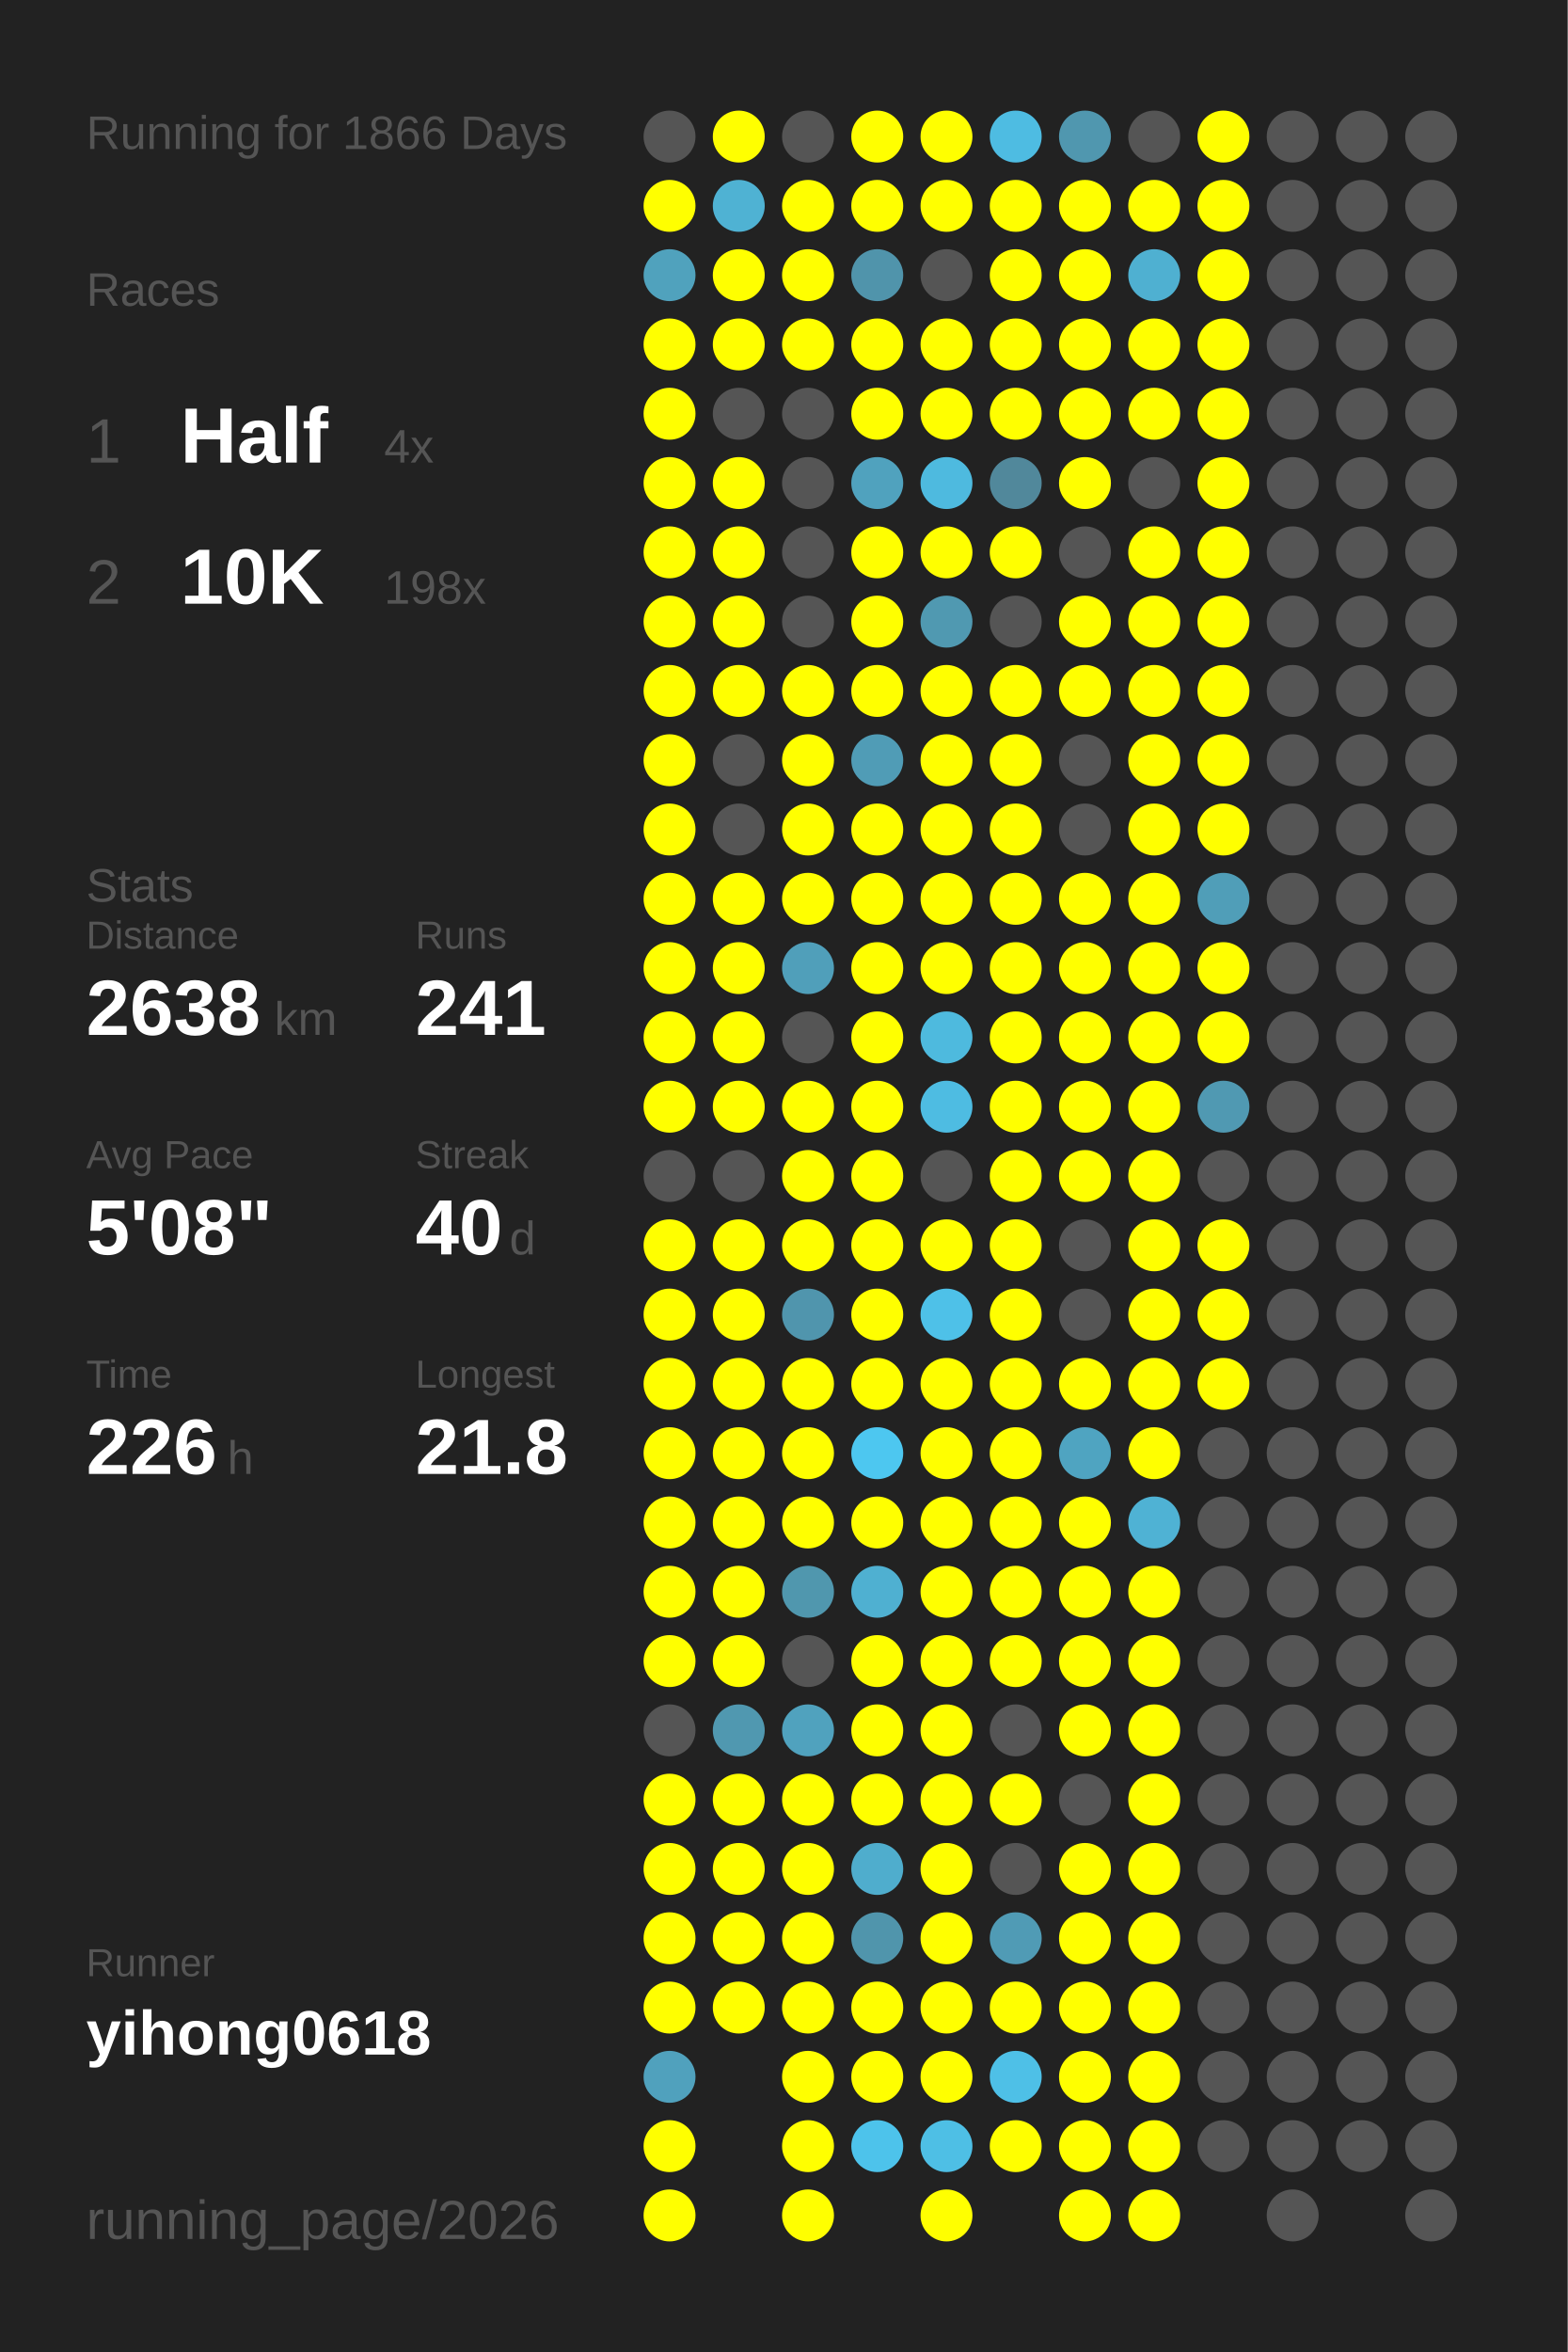
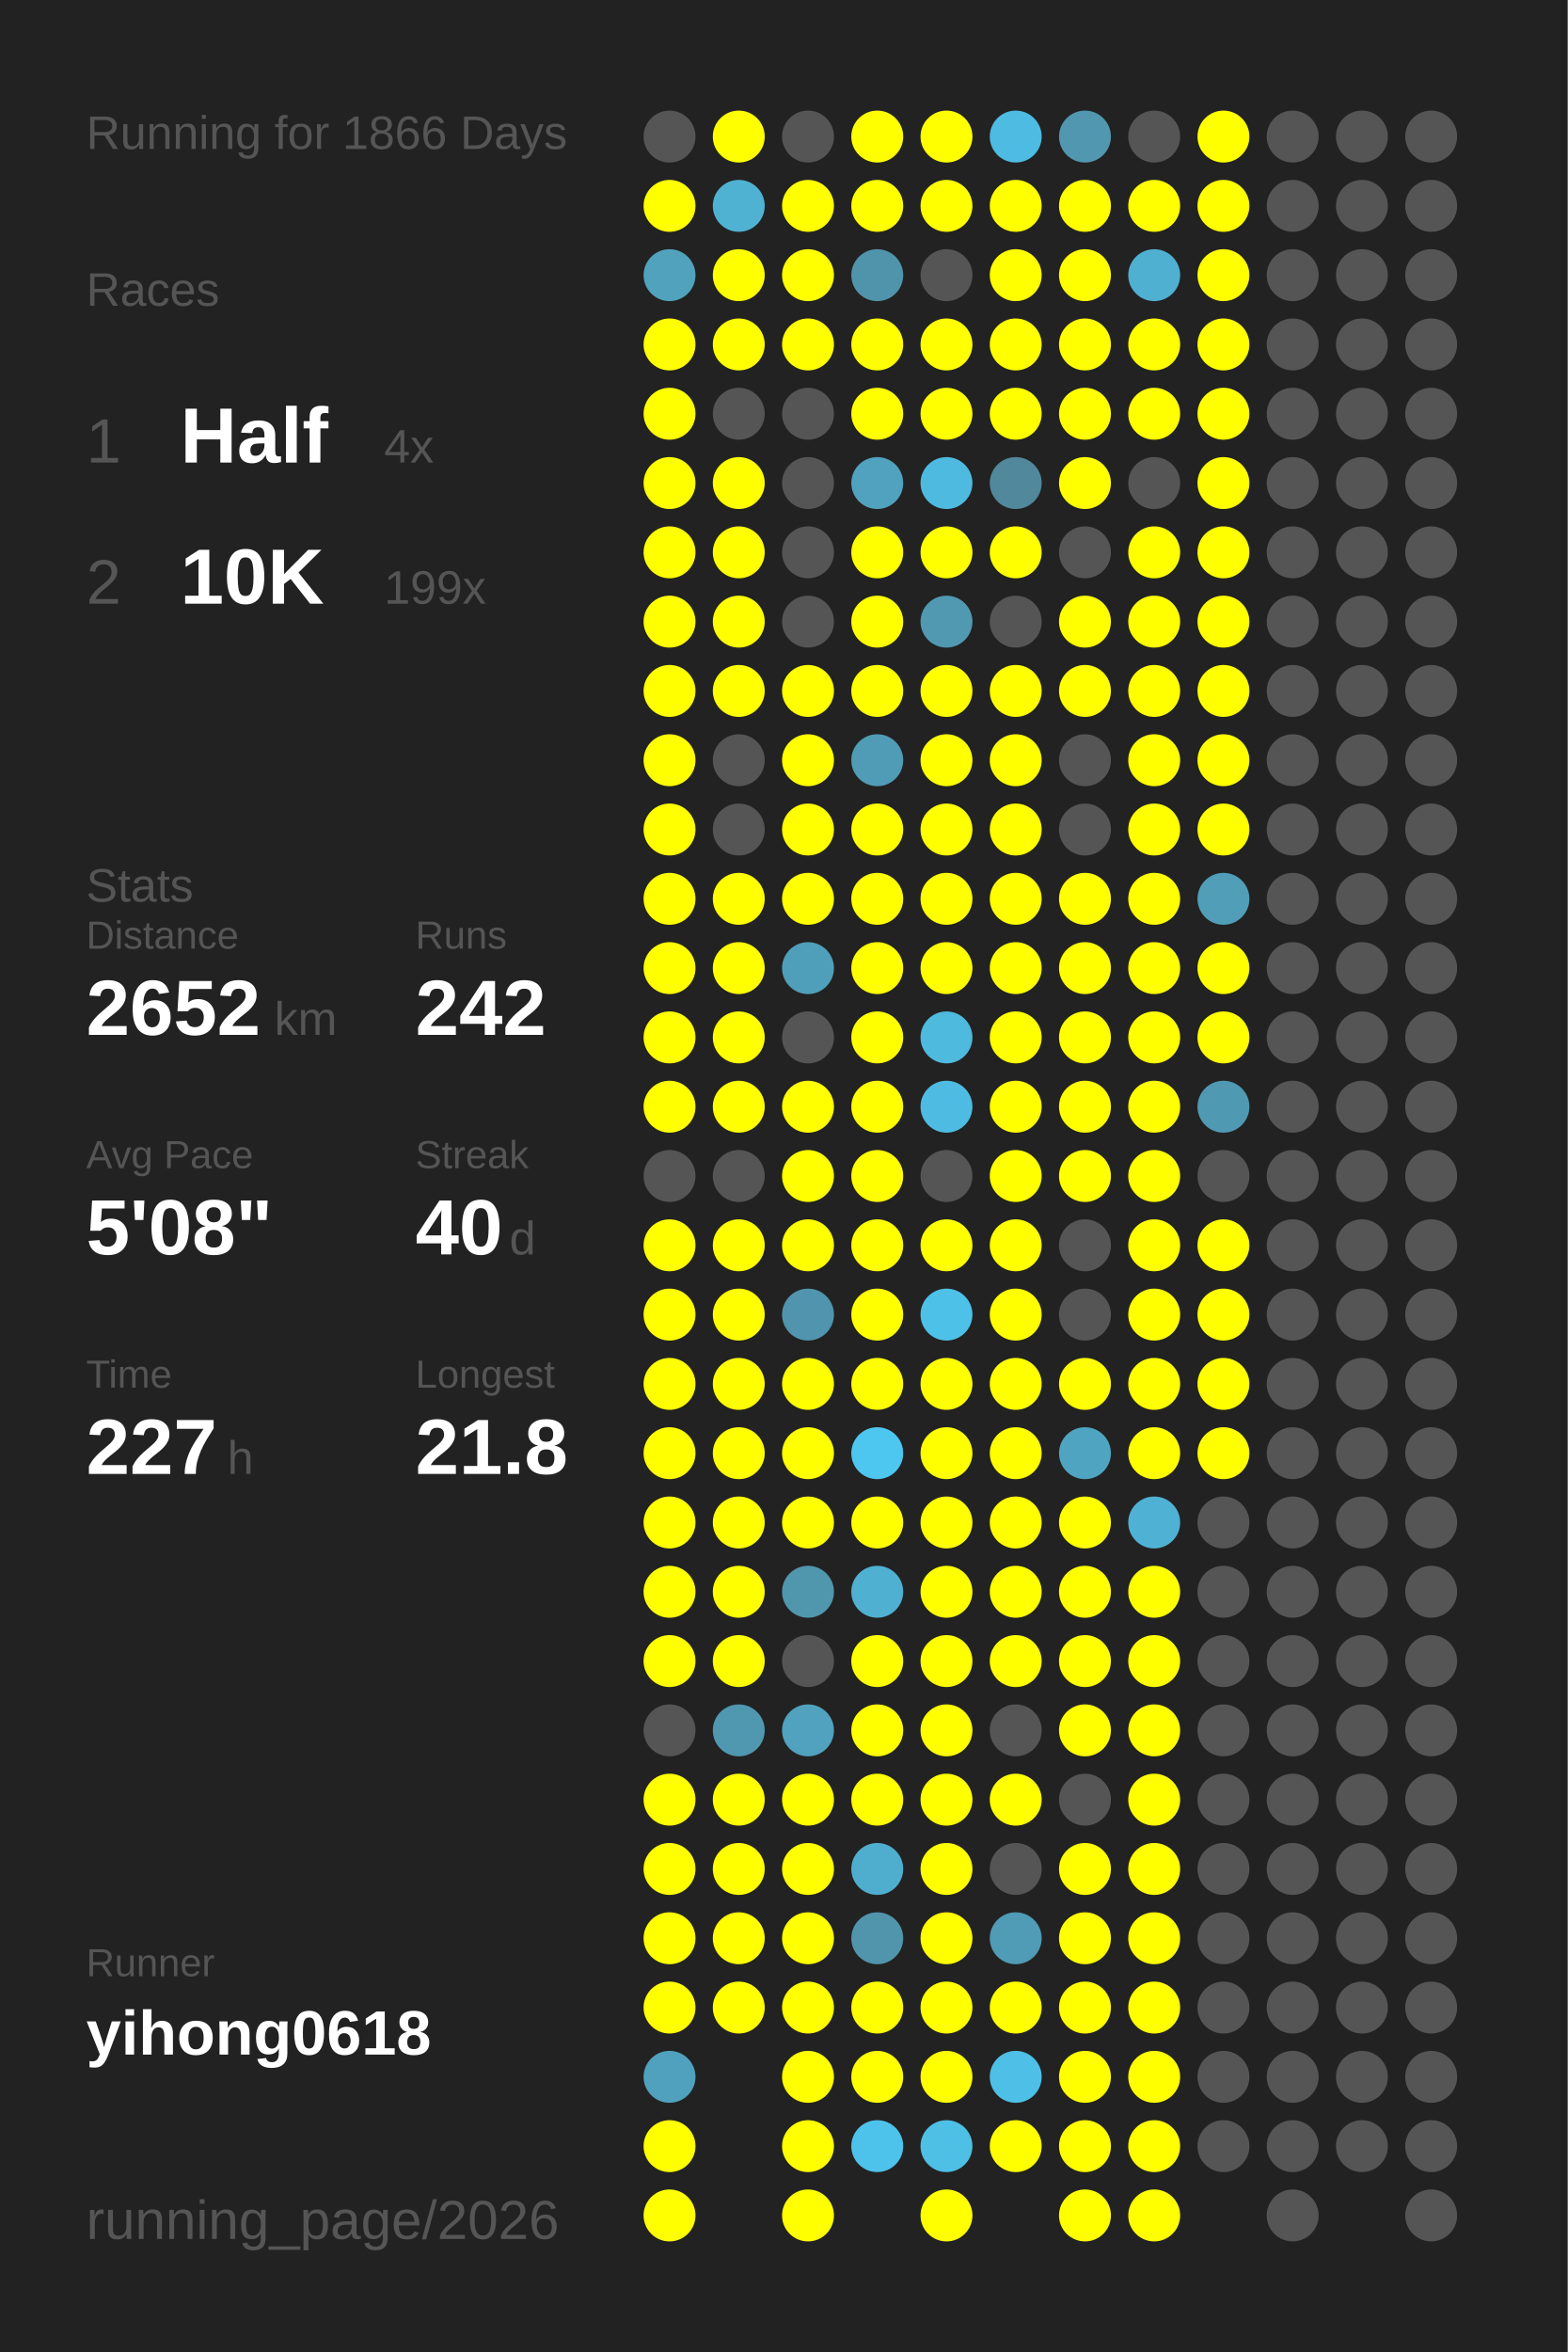
<svg xmlns="http://www.w3.org/2000/svg" baseProfile="full" height="300mm" version="1.1" viewBox="0,0,200,300" width="200mm">
  <defs />
  <rect fill="#222222" height="300" width="200" x="0" y="0" />
  <text fill="#555555" style="font-size:6px; font-family:Arial;" x="11" y="19">Running for 1866 Days</text>
  <text fill="#555555" style="font-size:6px; font-family:Arial;" x="11" y="39">Races</text>
  <text fill="#555555" style="font-size:8px; font-family:Arial;" x="11" y="59">1</text>
  <text fill="#FFFFFF" style="font-size:10px; font-family:Arial; font-weight:bold;" x="23" y="59">Half</text>
  <text fill="#555555" style="font-size:6px; font-family:Arial;" x="49" y="59">4x</text>
  <text fill="#555555" style="font-size:8px; font-family:Arial;" x="11" y="77">2</text>
  <text fill="#FFFFFF" style="font-size:10px; font-family:Arial; font-weight:bold;" x="23" y="77">10K</text>
-   <text fill="#555555" style="font-size:6px; font-family:Arial;" x="49" y="77">198x</text>
+   <text fill="#555555" style="font-size:6px; font-family:Arial;" x="49" y="77">199x</text>
  <text fill="#555555" style="font-size:6px; font-family:Arial;" x="11" y="115">Stats</text>
  <text fill="#555555" style="font-size:5px; font-family:Arial;" x="11" y="121">Distance</text>
-   <text fill="#FFFFFF" style="font-size:10px; font-family:Arial; font-weight:bold;" x="11" y="132">2638</text>
+   <text fill="#FFFFFF" style="font-size:10px; font-family:Arial; font-weight:bold;" x="11" y="132">2652</text>
  <text fill="#555555" style="font-size:6px; font-family:Arial;" x="35" y="132">km</text>
  <text fill="#555555" style="font-size:5px; font-family:Arial;" x="53" y="121">Runs</text>
-   <text fill="#FFFFFF" style="font-size:10px; font-family:Arial; font-weight:bold;" x="53" y="132">241</text>
+   <text fill="#FFFFFF" style="font-size:10px; font-family:Arial; font-weight:bold;" x="53" y="132">242</text>
  <text fill="#555555" style="font-size:5px; font-family:Arial;" x="11" y="149">Avg Pace</text>
  <text fill="#FFFFFF" style="font-size:10px; font-family:Arial; font-weight:bold;" x="11" y="160">5'08"</text>
  <text fill="#555555" style="font-size:5px; font-family:Arial;" x="53" y="149">Streak</text>
  <text fill="#FFFFFF" style="font-size:10px; font-family:Arial; font-weight:bold;" x="53" y="160">40</text>
  <text fill="#555555" style="font-size:6px; font-family:Arial;" x="65" y="160">d</text>
  <text fill="#555555" style="font-size:5px; font-family:Arial;" x="11" y="177">Time</text>
-   <text fill="#FFFFFF" style="font-size:10px; font-family:Arial; font-weight:bold;" x="11" y="188">226</text>
+   <text fill="#FFFFFF" style="font-size:10px; font-family:Arial; font-weight:bold;" x="11" y="188">227</text>
  <text fill="#555555" style="font-size:6px; font-family:Arial;" x="29" y="188">h</text>
  <text fill="#555555" style="font-size:5px; font-family:Arial;" x="53" y="177">Longest</text>
  <text fill="#FFFFFF" style="font-size:10px; font-family:Arial; font-weight:bold;" x="53" y="188">21.8</text>
  <text fill="#555555" style="font-size:5px; font-family:Arial;" x="11" y="252.065">Runner</text>
  <text fill="#FFFFFF" style="font-size:8px; font-family:Arial; font-weight:bold;" x="11" y="262.065">yihong0618</text>
  <text fill="#555555" style="font-size:7px; font-family:Arial;" x="11" y="285.581">running_page/2026</text>
  <circle cx="85.417" cy="17.419" fill="#555555" r="3.312" />
  <circle cx="85.417" cy="26.258" fill="#FFFF00" r="3.312" />
  <circle cx="85.417" cy="35.097" fill="#50a2bd" r="3.312" />
  <circle cx="85.417" cy="43.935" fill="#FFFF00" r="3.312" />
  <circle cx="85.417" cy="52.774" fill="#FFFF00" r="3.312" />
  <circle cx="85.417" cy="61.613" fill="#FFFF00" r="3.312" />
  <circle cx="85.417" cy="70.452" fill="#FFFF00" r="3.312" />
  <circle cx="85.417" cy="79.29" fill="#FFFF00" r="3.312" />
  <circle cx="85.417" cy="88.129" fill="#FFFF00" r="3.312" />
  <circle cx="85.417" cy="96.968" fill="#FFFF00" r="3.312" />
  <circle cx="85.417" cy="105.806" fill="#FFFF00" r="3.312" />
  <circle cx="85.417" cy="114.645" fill="#FFFF00" r="3.312" />
  <circle cx="85.417" cy="123.484" fill="#FFFF00" r="3.312" />
  <circle cx="85.417" cy="132.323" fill="#FFFF00" r="3.312" />
  <circle cx="85.417" cy="141.161" fill="#FFFF00" r="3.312" />
  <circle cx="85.417" cy="150" fill="#555555" r="3.312" />
  <circle cx="85.417" cy="158.839" fill="#FFFF00" r="3.312" />
  <circle cx="85.417" cy="167.677" fill="#FFFF00" r="3.312" />
  <circle cx="85.417" cy="176.516" fill="#FFFF00" r="3.312" />
  <circle cx="85.417" cy="185.355" fill="#FFFF00" r="3.312" />
  <circle cx="85.417" cy="194.194" fill="#FFFF00" r="3.312" />
  <circle cx="85.417" cy="203.032" fill="#FFFF00" r="3.312" />
  <circle cx="85.417" cy="211.871" fill="#FFFF00" r="3.312" />
  <circle cx="85.417" cy="220.71" fill="#555555" r="3.312" />
  <circle cx="85.417" cy="229.548" fill="#FFFF00" r="3.312" />
  <circle cx="85.417" cy="238.387" fill="#FFFF00" r="3.312" />
  <circle cx="85.417" cy="247.226" fill="#FFFF00" r="3.312" />
  <circle cx="85.417" cy="256.065" fill="#FFFF00" r="3.312" />
  <circle cx="85.417" cy="264.903" fill="#50a1bd" r="3.312" />
  <circle cx="85.417" cy="273.742" fill="#FFFF00" r="3.312" />
  <circle cx="85.417" cy="282.581" fill="#FFFF00" r="3.312" />
  <circle cx="94.25" cy="17.419" fill="#FFFF00" r="3.312" />
  <circle cx="94.25" cy="26.258" fill="#4fb2d3" r="3.312" />
  <circle cx="94.25" cy="35.097" fill="#FFFF00" r="3.312" />
  <circle cx="94.25" cy="43.935" fill="#FFFF00" r="3.312" />
  <circle cx="94.25" cy="52.774" fill="#555555" r="3.312" />
  <circle cx="94.25" cy="61.613" fill="#FFFF00" r="3.312" />
  <circle cx="94.25" cy="70.452" fill="#FFFF00" r="3.312" />
  <circle cx="94.25" cy="79.29" fill="#FFFF00" r="3.312" />
  <circle cx="94.25" cy="88.129" fill="#FFFF00" r="3.312" />
  <circle cx="94.25" cy="96.968" fill="#555555" r="3.312" />
  <circle cx="94.25" cy="105.806" fill="#555555" r="3.312" />
  <circle cx="94.25" cy="114.645" fill="#FFFF00" r="3.312" />
  <circle cx="94.25" cy="123.484" fill="#FFFF00" r="3.312" />
  <circle cx="94.25" cy="132.323" fill="#FFFF00" r="3.312" />
  <circle cx="94.25" cy="141.161" fill="#FFFF00" r="3.312" />
  <circle cx="94.25" cy="150" fill="#555555" r="3.312" />
  <circle cx="94.25" cy="158.839" fill="#FFFF00" r="3.312" />
  <circle cx="94.25" cy="167.677" fill="#FFFF00" r="3.312" />
  <circle cx="94.25" cy="176.516" fill="#FFFF00" r="3.312" />
  <circle cx="94.25" cy="185.355" fill="#FFFF00" r="3.312" />
  <circle cx="94.25" cy="194.194" fill="#FFFF00" r="3.312" />
  <circle cx="94.25" cy="203.032" fill="#FFFF00" r="3.312" />
  <circle cx="94.25" cy="211.871" fill="#FFFF00" r="3.312" />
  <circle cx="94.25" cy="220.71" fill="#5098b0" r="3.312" />
  <circle cx="94.25" cy="229.548" fill="#FFFF00" r="3.312" />
  <circle cx="94.25" cy="238.387" fill="#FFFF00" r="3.312" />
  <circle cx="94.25" cy="247.226" fill="#FFFF00" r="3.312" />
  <circle cx="94.25" cy="256.065" fill="#FFFF00" r="3.312" />
  <circle cx="103.083" cy="17.419" fill="#555555" r="3.312" />
  <circle cx="103.083" cy="26.258" fill="#FFFF00" r="3.312" />
  <circle cx="103.083" cy="35.097" fill="#FFFF00" r="3.312" />
  <circle cx="103.083" cy="43.935" fill="#FFFF00" r="3.312" />
  <circle cx="103.083" cy="52.774" fill="#555555" r="3.312" />
  <circle cx="103.083" cy="61.613" fill="#555555" r="3.312" />
  <circle cx="103.083" cy="70.452" fill="#555555" r="3.312" />
  <circle cx="103.083" cy="79.29" fill="#555555" r="3.312" />
  <circle cx="103.083" cy="88.129" fill="#FFFF00" r="3.312" />
  <circle cx="103.083" cy="96.968" fill="#FFFF00" r="3.312" />
  <circle cx="103.083" cy="105.806" fill="#FFFF00" r="3.312" />
  <circle cx="103.083" cy="114.645" fill="#FFFF00" r="3.312" />
  <circle cx="103.083" cy="123.484" fill="#509fba" r="3.312" />
  <circle cx="103.083" cy="132.323" fill="#555555" r="3.312" />
  <circle cx="103.083" cy="141.161" fill="#FFFF00" r="3.312" />
  <circle cx="103.083" cy="150" fill="#FFFF00" r="3.312" />
  <circle cx="103.083" cy="158.839" fill="#FFFF00" r="3.312" />
  <circle cx="103.083" cy="167.677" fill="#5095ad" r="3.312" />
  <circle cx="103.083" cy="176.516" fill="#FFFF00" r="3.312" />
  <circle cx="103.083" cy="185.355" fill="#FFFF00" r="3.312" />
  <circle cx="103.083" cy="194.194" fill="#FFFF00" r="3.312" />
  <circle cx="103.083" cy="203.032" fill="#5097ae" r="3.312" />
  <circle cx="103.083" cy="211.871" fill="#555555" r="3.312" />
  <circle cx="103.083" cy="220.71" fill="#50a2be" r="3.312" />
  <circle cx="103.083" cy="229.548" fill="#FFFF00" r="3.312" />
  <circle cx="103.083" cy="238.387" fill="#FFFF00" r="3.312" />
  <circle cx="103.083" cy="247.226" fill="#FFFF00" r="3.312" />
  <circle cx="103.083" cy="256.065" fill="#FFFF00" r="3.312" />
  <circle cx="103.083" cy="264.903" fill="#FFFF00" r="3.312" />
  <circle cx="103.083" cy="273.742" fill="#FFFF00" r="3.312" />
  <circle cx="103.083" cy="282.581" fill="#FFFF00" r="3.312" />
  <circle cx="111.917" cy="17.419" fill="#FFFF00" r="3.312" />
  <circle cx="111.917" cy="26.258" fill="#FFFF00" r="3.312" />
  <circle cx="111.917" cy="35.097" fill="#5094ab" r="3.312" />
  <circle cx="111.917" cy="43.935" fill="#FFFF00" r="3.312" />
  <circle cx="111.917" cy="52.774" fill="#FFFF00" r="3.312" />
  <circle cx="111.917" cy="61.613" fill="#50a2be" r="3.312" />
  <circle cx="111.917" cy="70.452" fill="#FFFF00" r="3.312" />
  <circle cx="111.917" cy="79.29" fill="#FFFF00" r="3.312" />
  <circle cx="111.917" cy="88.129" fill="#FFFF00" r="3.312" />
  <circle cx="111.917" cy="96.968" fill="#509cb6" r="3.312" />
  <circle cx="111.917" cy="105.806" fill="#FFFF00" r="3.312" />
  <circle cx="111.917" cy="114.645" fill="#FFFF00" r="3.312" />
  <circle cx="111.917" cy="123.484" fill="#FFFF00" r="3.312" />
  <circle cx="111.917" cy="132.323" fill="#FFFF00" r="3.312" />
  <circle cx="111.917" cy="141.161" fill="#FFFF00" r="3.312" />
  <circle cx="111.917" cy="150" fill="#FFFF00" r="3.312" />
  <circle cx="111.917" cy="158.839" fill="#FFFF00" r="3.312" />
  <circle cx="111.917" cy="167.677" fill="#FFFF00" r="3.312" />
  <circle cx="111.917" cy="176.516" fill="#FFFF00" r="3.312" />
  <circle cx="111.917" cy="185.355" fill="#4dc7f0" r="3.312" />
  <circle cx="111.917" cy="194.194" fill="#FFFF00" r="3.312" />
  <circle cx="111.917" cy="203.032" fill="#4fb0d1" r="3.312" />
  <circle cx="111.917" cy="211.871" fill="#FFFF00" r="3.312" />
  <circle cx="111.917" cy="220.71" fill="#FFFF00" r="3.312" />
  <circle cx="111.917" cy="229.548" fill="#FFFF00" r="3.312" />
  <circle cx="111.917" cy="238.387" fill="#4fadcd" r="3.312" />
  <circle cx="111.917" cy="247.226" fill="#5095ac" r="3.312" />
  <circle cx="111.917" cy="256.065" fill="#FFFF00" r="3.312" />
  <circle cx="111.917" cy="264.903" fill="#FFFF00" r="3.312" />
  <circle cx="111.917" cy="273.742" fill="#4dc3eb" r="3.312" />
  <circle cx="120.75" cy="17.419" fill="#FFFF00" r="3.312" />
  <circle cx="120.75" cy="26.258" fill="#FFFF00" r="3.312" />
  <circle cx="120.75" cy="35.097" fill="#555555" r="3.312" />
  <circle cx="120.75" cy="43.935" fill="#FFFF00" r="3.312" />
  <circle cx="120.75" cy="52.774" fill="#FFFF00" r="3.312" />
  <circle cx="120.75" cy="61.613" fill="#4ebadf" r="3.312" />
  <circle cx="120.75" cy="70.452" fill="#FFFF00" r="3.312" />
  <circle cx="120.75" cy="79.29" fill="#5099b1" r="3.312" />
  <circle cx="120.75" cy="88.129" fill="#FFFF00" r="3.312" />
  <circle cx="120.75" cy="96.968" fill="#FFFF00" r="3.312" />
  <circle cx="120.75" cy="105.806" fill="#FFFF00" r="3.312" />
  <circle cx="120.75" cy="114.645" fill="#FFFF00" r="3.312" />
  <circle cx="120.75" cy="123.484" fill="#FFFF00" r="3.312" />
  <circle cx="120.75" cy="132.323" fill="#4ebade" r="3.312" />
  <circle cx="120.75" cy="141.161" fill="#4ebce2" r="3.312" />
  <circle cx="120.75" cy="150" fill="#555555" r="3.312" />
  <circle cx="120.75" cy="158.839" fill="#FFFF00" r="3.312" />
  <circle cx="120.75" cy="167.677" fill="#4ec1e8" r="3.312" />
  <circle cx="120.75" cy="176.516" fill="#FFFF00" r="3.312" />
  <circle cx="120.75" cy="185.355" fill="#FFFF00" r="3.312" />
  <circle cx="120.75" cy="194.194" fill="#FFFF00" r="3.312" />
  <circle cx="120.75" cy="203.032" fill="#FFFF00" r="3.312" />
  <circle cx="120.75" cy="211.871" fill="#FFFF00" r="3.312" />
  <circle cx="120.75" cy="220.71" fill="#FFFF00" r="3.312" />
  <circle cx="120.75" cy="229.548" fill="#FFFF00" r="3.312" />
  <circle cx="120.75" cy="238.387" fill="#FFFF00" r="3.312" />
  <circle cx="120.75" cy="247.226" fill="#FFFF00" r="3.312" />
  <circle cx="120.75" cy="256.065" fill="#FFFF00" r="3.312" />
  <circle cx="120.75" cy="264.903" fill="#FFFF00" r="3.312" />
  <circle cx="120.75" cy="273.742" fill="#4ebfe5" r="3.312" />
  <circle cx="120.75" cy="282.581" fill="#FFFF00" r="3.312" />
  <circle cx="129.583" cy="17.419" fill="#4ebce2" r="3.312" />
  <circle cx="129.583" cy="26.258" fill="#FFFF00" r="3.312" />
  <circle cx="129.583" cy="35.097" fill="#FFFF00" r="3.312" />
  <circle cx="129.583" cy="43.935" fill="#FFFF00" r="3.312" />
  <circle cx="129.583" cy="52.774" fill="#FFFF00" r="3.312" />
  <circle cx="129.583" cy="61.613" fill="#51889b" r="3.312" />
  <circle cx="129.583" cy="70.452" fill="#FFFF00" r="3.312" />
  <circle cx="129.583" cy="79.29" fill="#555555" r="3.312" />
  <circle cx="129.583" cy="88.129" fill="#FFFF00" r="3.312" />
  <circle cx="129.583" cy="96.968" fill="#FFFF00" r="3.312" />
  <circle cx="129.583" cy="105.806" fill="#FFFF00" r="3.312" />
  <circle cx="129.583" cy="114.645" fill="#FFFF00" r="3.312" />
  <circle cx="129.583" cy="123.484" fill="#FFFF00" r="3.312" />
  <circle cx="129.583" cy="132.323" fill="#FFFF00" r="3.312" />
  <circle cx="129.583" cy="141.161" fill="#FFFF00" r="3.312" />
  <circle cx="129.583" cy="150" fill="#FFFF00" r="3.312" />
  <circle cx="129.583" cy="158.839" fill="#FFFF00" r="3.312" />
  <circle cx="129.583" cy="167.677" fill="#FFFF00" r="3.312" />
  <circle cx="129.583" cy="176.516" fill="#FFFF00" r="3.312" />
  <circle cx="129.583" cy="185.355" fill="#FFFF00" r="3.312" />
  <circle cx="129.583" cy="194.194" fill="#FFFF00" r="3.312" />
  <circle cx="129.583" cy="203.032" fill="#FFFF00" r="3.312" />
  <circle cx="129.583" cy="211.871" fill="#FFFF00" r="3.312" />
  <circle cx="129.583" cy="220.71" fill="#555555" r="3.312" />
  <circle cx="129.583" cy="229.548" fill="#FFFF00" r="3.312" />
  <circle cx="129.583" cy="238.387" fill="#555555" r="3.312" />
  <circle cx="129.583" cy="247.226" fill="#509bb5" r="3.312" />
  <circle cx="129.583" cy="256.065" fill="#FFFF00" r="3.312" />
  <circle cx="129.583" cy="264.903" fill="#4ec0e7" r="3.312" />
  <circle cx="129.583" cy="273.742" fill="#FFFF00" r="3.312" />
  <circle cx="138.417" cy="17.419" fill="#5097af" r="3.312" />
  <circle cx="138.417" cy="26.258" fill="#FFFF00" r="3.312" />
  <circle cx="138.417" cy="35.097" fill="#FFFF00" r="3.312" />
  <circle cx="138.417" cy="43.935" fill="#FFFF00" r="3.312" />
  <circle cx="138.417" cy="52.774" fill="#FFFF00" r="3.312" />
  <circle cx="138.417" cy="61.613" fill="#FFFF00" r="3.312" />
  <circle cx="138.417" cy="70.452" fill="#555555" r="3.312" />
  <circle cx="138.417" cy="79.29" fill="#FFFF00" r="3.312" />
  <circle cx="138.417" cy="88.129" fill="#FFFF00" r="3.312" />
  <circle cx="138.417" cy="96.968" fill="#555555" r="3.312" />
  <circle cx="138.417" cy="105.806" fill="#555555" r="3.312" />
  <circle cx="138.417" cy="114.645" fill="#FFFF00" r="3.312" />
  <circle cx="138.417" cy="123.484" fill="#FFFF00" r="3.312" />
  <circle cx="138.417" cy="132.323" fill="#FFFF00" r="3.312" />
  <circle cx="138.417" cy="141.161" fill="#FFFF00" r="3.312" />
  <circle cx="138.417" cy="150" fill="#FFFF00" r="3.312" />
  <circle cx="138.417" cy="158.839" fill="#555555" r="3.312" />
  <circle cx="138.417" cy="167.677" fill="#555555" r="3.312" />
  <circle cx="138.417" cy="176.516" fill="#FFFF00" r="3.312" />
  <circle cx="138.417" cy="185.355" fill="#4fa4c1" r="3.312" />
  <circle cx="138.417" cy="194.194" fill="#FFFF00" r="3.312" />
  <circle cx="138.417" cy="203.032" fill="#FFFF00" r="3.312" />
  <circle cx="138.417" cy="211.871" fill="#FFFF00" r="3.312" />
  <circle cx="138.417" cy="220.71" fill="#FFFF00" r="3.312" />
  <circle cx="138.417" cy="229.548" fill="#555555" r="3.312" />
  <circle cx="138.417" cy="238.387" fill="#FFFF00" r="3.312" />
  <circle cx="138.417" cy="247.226" fill="#FFFF00" r="3.312" />
  <circle cx="138.417" cy="256.065" fill="#FFFF00" r="3.312" />
  <circle cx="138.417" cy="264.903" fill="#FFFF00" r="3.312" />
  <circle cx="138.417" cy="273.742" fill="#FFFF00" r="3.312" />
  <circle cx="138.417" cy="282.581" fill="#FFFF00" r="3.312" />
  <circle cx="147.25" cy="17.419" fill="#555555" r="3.312" />
  <circle cx="147.25" cy="26.258" fill="#FFFF00" r="3.312" />
  <circle cx="147.25" cy="35.097" fill="#4fb0d1" r="3.312" />
  <circle cx="147.25" cy="43.935" fill="#FFFF00" r="3.312" />
  <circle cx="147.25" cy="52.774" fill="#FFFF00" r="3.312" />
  <circle cx="147.25" cy="61.613" fill="#555555" r="3.312" />
  <circle cx="147.25" cy="70.452" fill="#FFFF00" r="3.312" />
  <circle cx="147.25" cy="79.29" fill="#FFFF00" r="3.312" />
  <circle cx="147.25" cy="88.129" fill="#FFFF00" r="3.312" />
  <circle cx="147.25" cy="96.968" fill="#FFFF00" r="3.312" />
  <circle cx="147.25" cy="105.806" fill="#FFFF00" r="3.312" />
  <circle cx="147.25" cy="114.645" fill="#FFFF00" r="3.312" />
  <circle cx="147.25" cy="123.484" fill="#FFFF00" r="3.312" />
  <circle cx="147.25" cy="132.323" fill="#FFFF00" r="3.312" />
  <circle cx="147.25" cy="141.161" fill="#FFFF00" r="3.312" />
  <circle cx="147.25" cy="150" fill="#FFFF00" r="3.312" />
  <circle cx="147.25" cy="158.839" fill="#FFFF00" r="3.312" />
  <circle cx="147.25" cy="167.677" fill="#FFFF00" r="3.312" />
  <circle cx="147.25" cy="176.516" fill="#FFFF00" r="3.312" />
  <circle cx="147.25" cy="185.355" fill="#FFFF00" r="3.312" />
  <circle cx="147.25" cy="194.194" fill="#4fb2d4" r="3.312" />
  <circle cx="147.25" cy="203.032" fill="#FFFF00" r="3.312" />
  <circle cx="147.25" cy="211.871" fill="#FFFF00" r="3.312" />
  <circle cx="147.25" cy="220.71" fill="#FFFF00" r="3.312" />
  <circle cx="147.25" cy="229.548" fill="#FFFF00" r="3.312" />
  <circle cx="147.25" cy="238.387" fill="#FFFF00" r="3.312" />
  <circle cx="147.25" cy="247.226" fill="#FFFF00" r="3.312" />
  <circle cx="147.25" cy="256.065" fill="#FFFF00" r="3.312" />
  <circle cx="147.25" cy="264.903" fill="#FFFF00" r="3.312" />
  <circle cx="147.25" cy="273.742" fill="#FFFF00" r="3.312" />
  <circle cx="147.25" cy="282.581" fill="#FFFF00" r="3.312" />
  <circle cx="156.083" cy="17.419" fill="#FFFF00" r="3.312" />
  <circle cx="156.083" cy="26.258" fill="#FFFF00" r="3.312" />
  <circle cx="156.083" cy="35.097" fill="#FFFF00" r="3.312" />
  <circle cx="156.083" cy="43.935" fill="#FFFF00" r="3.312" />
  <circle cx="156.083" cy="52.774" fill="#FFFF00" r="3.312" />
  <circle cx="156.083" cy="61.613" fill="#FFFF00" r="3.312" />
  <circle cx="156.083" cy="70.452" fill="#FFFF00" r="3.312" />
  <circle cx="156.083" cy="79.29" fill="#FFFF00" r="3.312" />
  <circle cx="156.083" cy="88.129" fill="#FFFF00" r="3.312" />
  <circle cx="156.083" cy="96.968" fill="#FFFF00" r="3.312" />
  <circle cx="156.083" cy="105.806" fill="#FFFF00" r="3.312" />
  <circle cx="156.083" cy="114.645" fill="#509eb8" r="3.312" />
  <circle cx="156.083" cy="123.484" fill="#FFFF00" r="3.312" />
  <circle cx="156.083" cy="132.323" fill="#FFFF00" r="3.312" />
  <circle cx="156.083" cy="141.161" fill="#5099b2" r="3.312" />
  <circle cx="156.083" cy="150" fill="#555555" r="3.312" />
  <circle cx="156.083" cy="158.839" fill="#FFFF00" r="3.312" />
  <circle cx="156.083" cy="167.677" fill="#FFFF00" r="3.312" />
  <circle cx="156.083" cy="176.516" fill="#FFFF00" r="3.312" />
-   <circle cx="156.083" cy="185.355" fill="#555555" r="3.312" />
+   <circle cx="156.083" cy="185.355" fill="#FFFF00" r="3.312" />
  <circle cx="156.083" cy="194.194" fill="#555555" r="3.312" />
  <circle cx="156.083" cy="203.032" fill="#555555" r="3.312" />
  <circle cx="156.083" cy="211.871" fill="#555555" r="3.312" />
  <circle cx="156.083" cy="220.71" fill="#555555" r="3.312" />
  <circle cx="156.083" cy="229.548" fill="#555555" r="3.312" />
  <circle cx="156.083" cy="238.387" fill="#555555" r="3.312" />
  <circle cx="156.083" cy="247.226" fill="#555555" r="3.312" />
  <circle cx="156.083" cy="256.065" fill="#555555" r="3.312" />
  <circle cx="156.083" cy="264.903" fill="#555555" r="3.312" />
  <circle cx="156.083" cy="273.742" fill="#555555" r="3.312" />
  <circle cx="164.917" cy="17.419" fill="#555555" r="3.312" />
  <circle cx="164.917" cy="26.258" fill="#555555" r="3.312" />
  <circle cx="164.917" cy="35.097" fill="#555555" r="3.312" />
  <circle cx="164.917" cy="43.935" fill="#555555" r="3.312" />
  <circle cx="164.917" cy="52.774" fill="#555555" r="3.312" />
  <circle cx="164.917" cy="61.613" fill="#555555" r="3.312" />
  <circle cx="164.917" cy="70.452" fill="#555555" r="3.312" />
  <circle cx="164.917" cy="79.29" fill="#555555" r="3.312" />
  <circle cx="164.917" cy="88.129" fill="#555555" r="3.312" />
  <circle cx="164.917" cy="96.968" fill="#555555" r="3.312" />
  <circle cx="164.917" cy="105.806" fill="#555555" r="3.312" />
  <circle cx="164.917" cy="114.645" fill="#555555" r="3.312" />
  <circle cx="164.917" cy="123.484" fill="#555555" r="3.312" />
  <circle cx="164.917" cy="132.323" fill="#555555" r="3.312" />
  <circle cx="164.917" cy="141.161" fill="#555555" r="3.312" />
  <circle cx="164.917" cy="150" fill="#555555" r="3.312" />
  <circle cx="164.917" cy="158.839" fill="#555555" r="3.312" />
  <circle cx="164.917" cy="167.677" fill="#555555" r="3.312" />
  <circle cx="164.917" cy="176.516" fill="#555555" r="3.312" />
  <circle cx="164.917" cy="185.355" fill="#555555" r="3.312" />
  <circle cx="164.917" cy="194.194" fill="#555555" r="3.312" />
  <circle cx="164.917" cy="203.032" fill="#555555" r="3.312" />
  <circle cx="164.917" cy="211.871" fill="#555555" r="3.312" />
  <circle cx="164.917" cy="220.71" fill="#555555" r="3.312" />
  <circle cx="164.917" cy="229.548" fill="#555555" r="3.312" />
  <circle cx="164.917" cy="238.387" fill="#555555" r="3.312" />
  <circle cx="164.917" cy="247.226" fill="#555555" r="3.312" />
  <circle cx="164.917" cy="256.065" fill="#555555" r="3.312" />
  <circle cx="164.917" cy="264.903" fill="#555555" r="3.312" />
  <circle cx="164.917" cy="273.742" fill="#555555" r="3.312" />
  <circle cx="164.917" cy="282.581" fill="#555555" r="3.312" />
  <circle cx="173.75" cy="17.419" fill="#555555" r="3.312" />
  <circle cx="173.75" cy="26.258" fill="#555555" r="3.312" />
  <circle cx="173.75" cy="35.097" fill="#555555" r="3.312" />
  <circle cx="173.75" cy="43.935" fill="#555555" r="3.312" />
  <circle cx="173.75" cy="52.774" fill="#555555" r="3.312" />
  <circle cx="173.75" cy="61.613" fill="#555555" r="3.312" />
  <circle cx="173.75" cy="70.452" fill="#555555" r="3.312" />
  <circle cx="173.75" cy="79.29" fill="#555555" r="3.312" />
  <circle cx="173.75" cy="88.129" fill="#555555" r="3.312" />
  <circle cx="173.75" cy="96.968" fill="#555555" r="3.312" />
  <circle cx="173.75" cy="105.806" fill="#555555" r="3.312" />
  <circle cx="173.75" cy="114.645" fill="#555555" r="3.312" />
  <circle cx="173.75" cy="123.484" fill="#555555" r="3.312" />
  <circle cx="173.75" cy="132.323" fill="#555555" r="3.312" />
  <circle cx="173.75" cy="141.161" fill="#555555" r="3.312" />
  <circle cx="173.75" cy="150" fill="#555555" r="3.312" />
  <circle cx="173.75" cy="158.839" fill="#555555" r="3.312" />
  <circle cx="173.75" cy="167.677" fill="#555555" r="3.312" />
  <circle cx="173.75" cy="176.516" fill="#555555" r="3.312" />
  <circle cx="173.75" cy="185.355" fill="#555555" r="3.312" />
  <circle cx="173.75" cy="194.194" fill="#555555" r="3.312" />
  <circle cx="173.75" cy="203.032" fill="#555555" r="3.312" />
  <circle cx="173.75" cy="211.871" fill="#555555" r="3.312" />
  <circle cx="173.75" cy="220.71" fill="#555555" r="3.312" />
  <circle cx="173.75" cy="229.548" fill="#555555" r="3.312" />
  <circle cx="173.75" cy="238.387" fill="#555555" r="3.312" />
  <circle cx="173.75" cy="247.226" fill="#555555" r="3.312" />
  <circle cx="173.75" cy="256.065" fill="#555555" r="3.312" />
  <circle cx="173.75" cy="264.903" fill="#555555" r="3.312" />
  <circle cx="173.75" cy="273.742" fill="#555555" r="3.312" />
  <circle cx="182.583" cy="17.419" fill="#555555" r="3.312" />
  <circle cx="182.583" cy="26.258" fill="#555555" r="3.312" />
  <circle cx="182.583" cy="35.097" fill="#555555" r="3.312" />
  <circle cx="182.583" cy="43.935" fill="#555555" r="3.312" />
  <circle cx="182.583" cy="52.774" fill="#555555" r="3.312" />
  <circle cx="182.583" cy="61.613" fill="#555555" r="3.312" />
  <circle cx="182.583" cy="70.452" fill="#555555" r="3.312" />
  <circle cx="182.583" cy="79.29" fill="#555555" r="3.312" />
  <circle cx="182.583" cy="88.129" fill="#555555" r="3.312" />
  <circle cx="182.583" cy="96.968" fill="#555555" r="3.312" />
  <circle cx="182.583" cy="105.806" fill="#555555" r="3.312" />
  <circle cx="182.583" cy="114.645" fill="#555555" r="3.312" />
  <circle cx="182.583" cy="123.484" fill="#555555" r="3.312" />
  <circle cx="182.583" cy="132.323" fill="#555555" r="3.312" />
  <circle cx="182.583" cy="141.161" fill="#555555" r="3.312" />
  <circle cx="182.583" cy="150" fill="#555555" r="3.312" />
  <circle cx="182.583" cy="158.839" fill="#555555" r="3.312" />
  <circle cx="182.583" cy="167.677" fill="#555555" r="3.312" />
  <circle cx="182.583" cy="176.516" fill="#555555" r="3.312" />
  <circle cx="182.583" cy="185.355" fill="#555555" r="3.312" />
  <circle cx="182.583" cy="194.194" fill="#555555" r="3.312" />
  <circle cx="182.583" cy="203.032" fill="#555555" r="3.312" />
  <circle cx="182.583" cy="211.871" fill="#555555" r="3.312" />
  <circle cx="182.583" cy="220.71" fill="#555555" r="3.312" />
  <circle cx="182.583" cy="229.548" fill="#555555" r="3.312" />
  <circle cx="182.583" cy="238.387" fill="#555555" r="3.312" />
  <circle cx="182.583" cy="247.226" fill="#555555" r="3.312" />
  <circle cx="182.583" cy="256.065" fill="#555555" r="3.312" />
  <circle cx="182.583" cy="264.903" fill="#555555" r="3.312" />
  <circle cx="182.583" cy="273.742" fill="#555555" r="3.312" />
  <circle cx="182.583" cy="282.581" fill="#555555" r="3.312" />
</svg>
